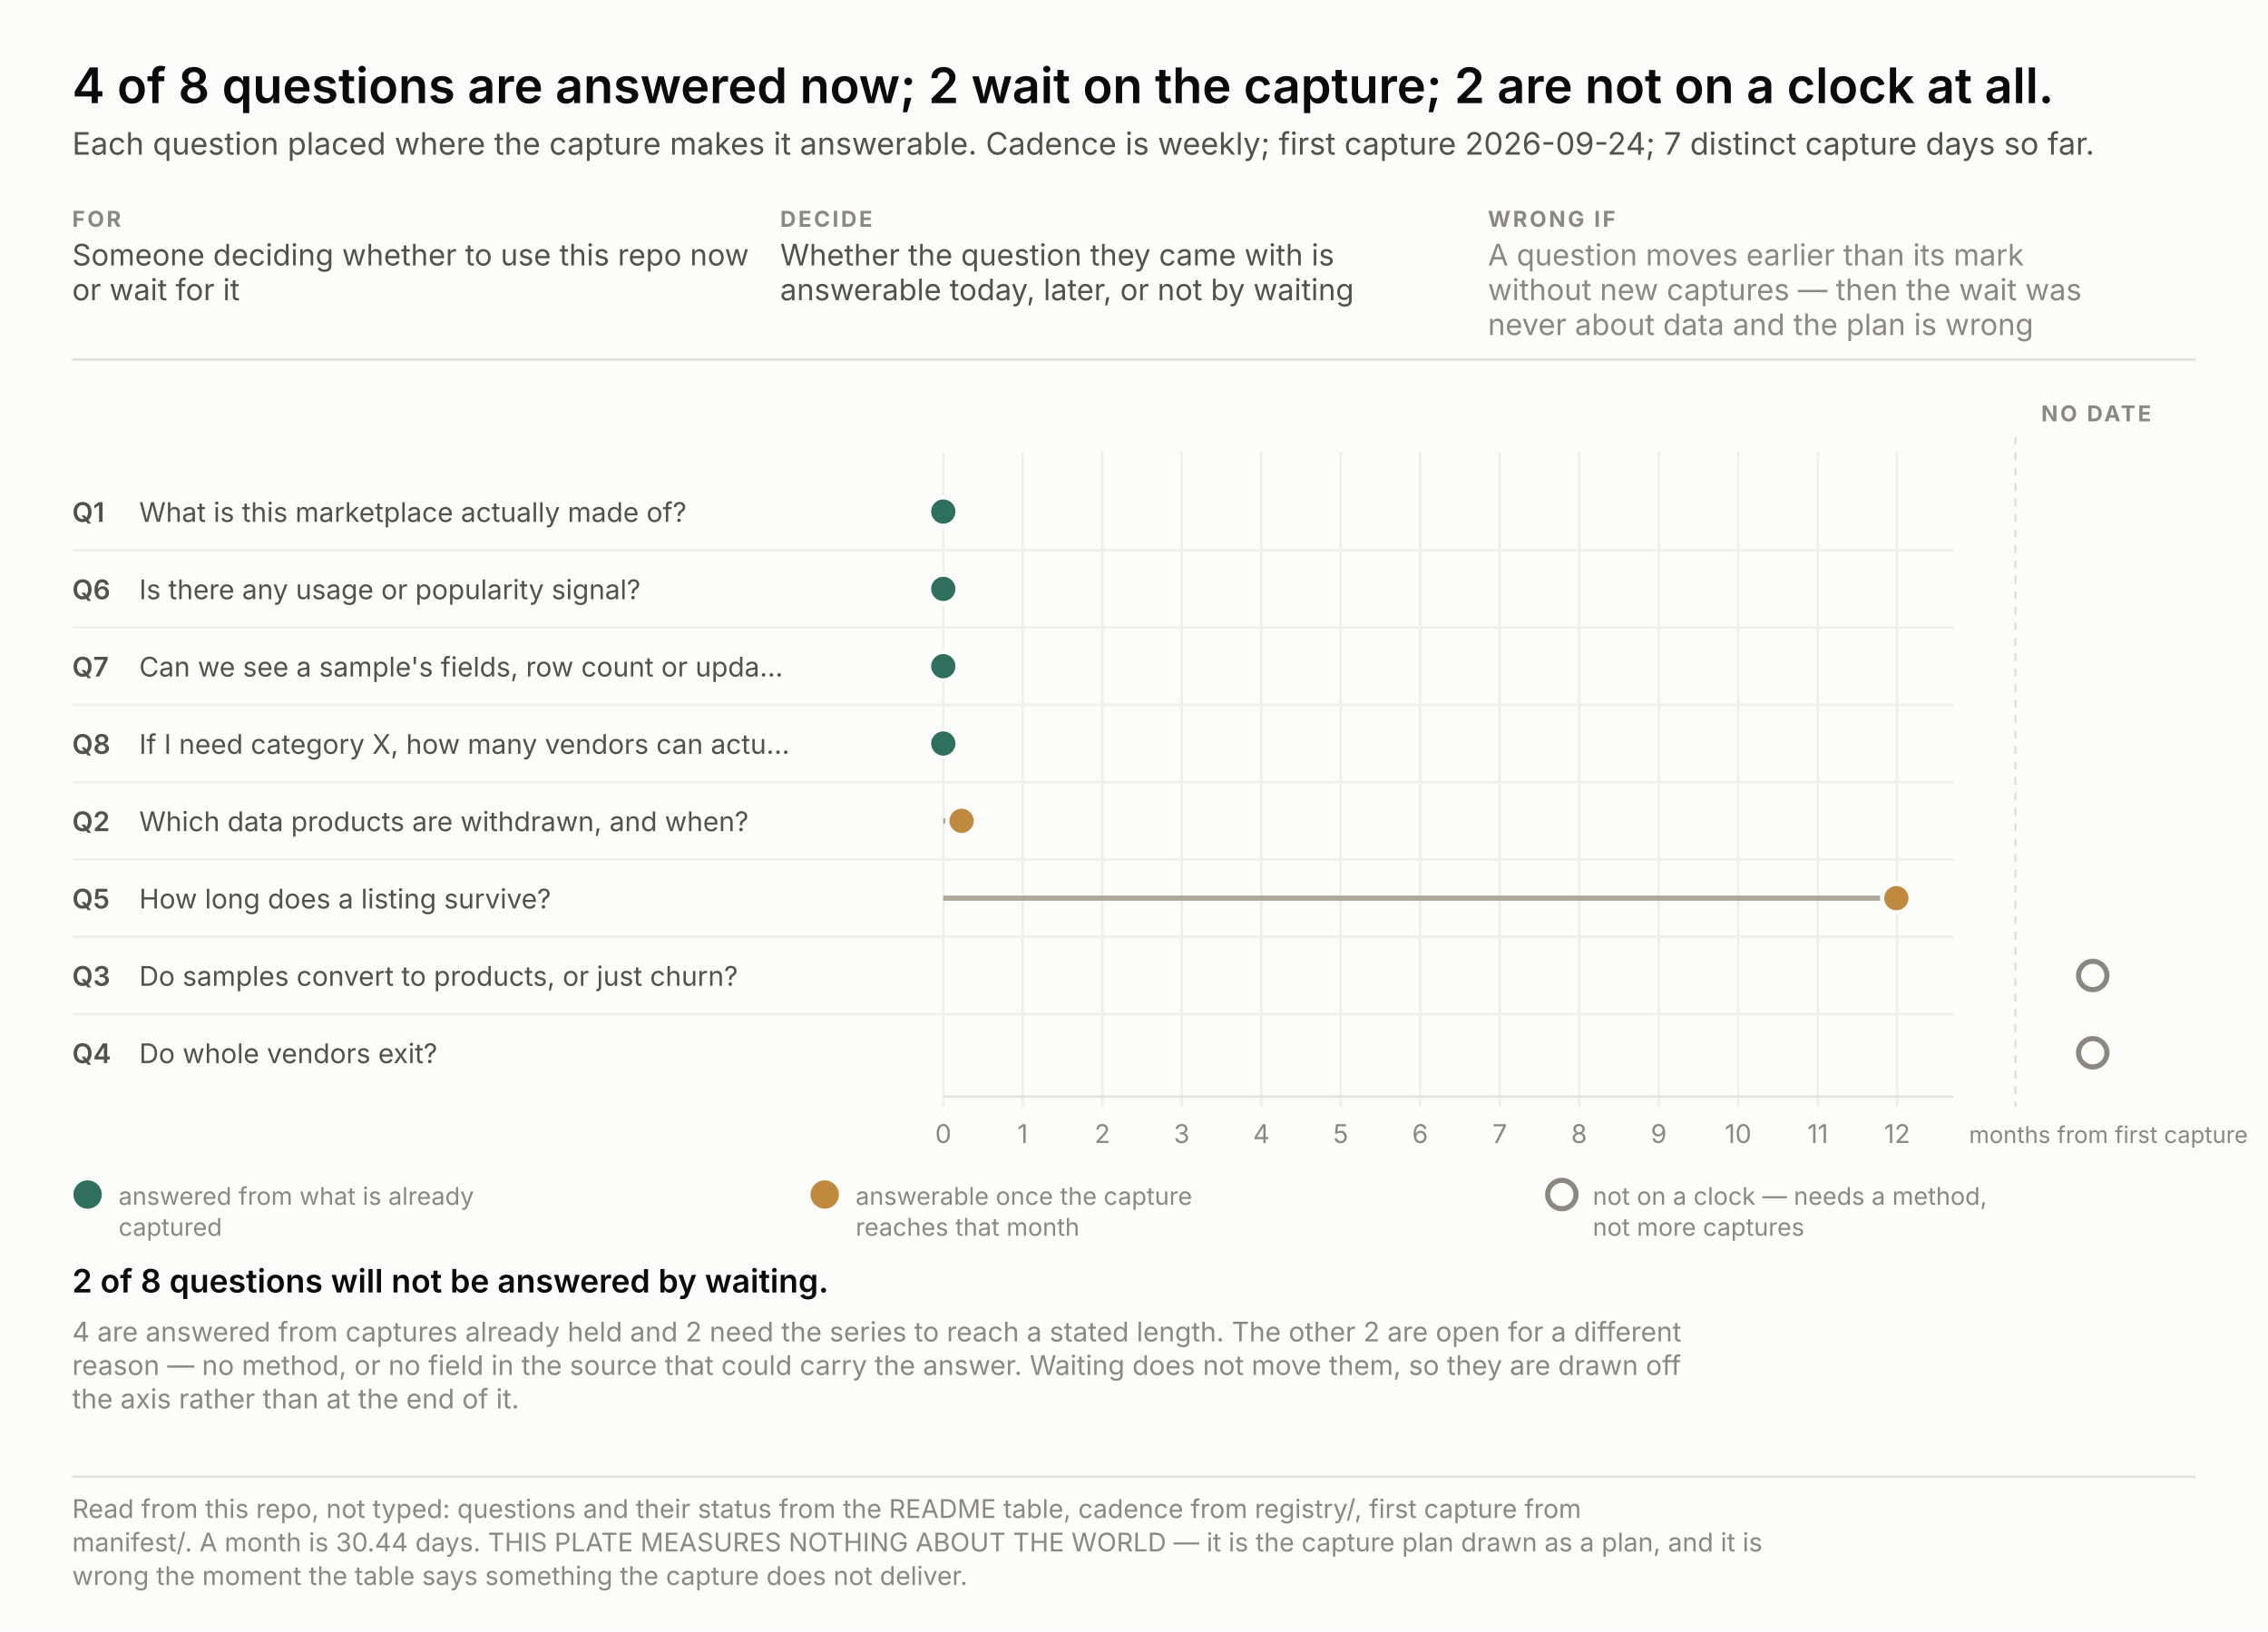
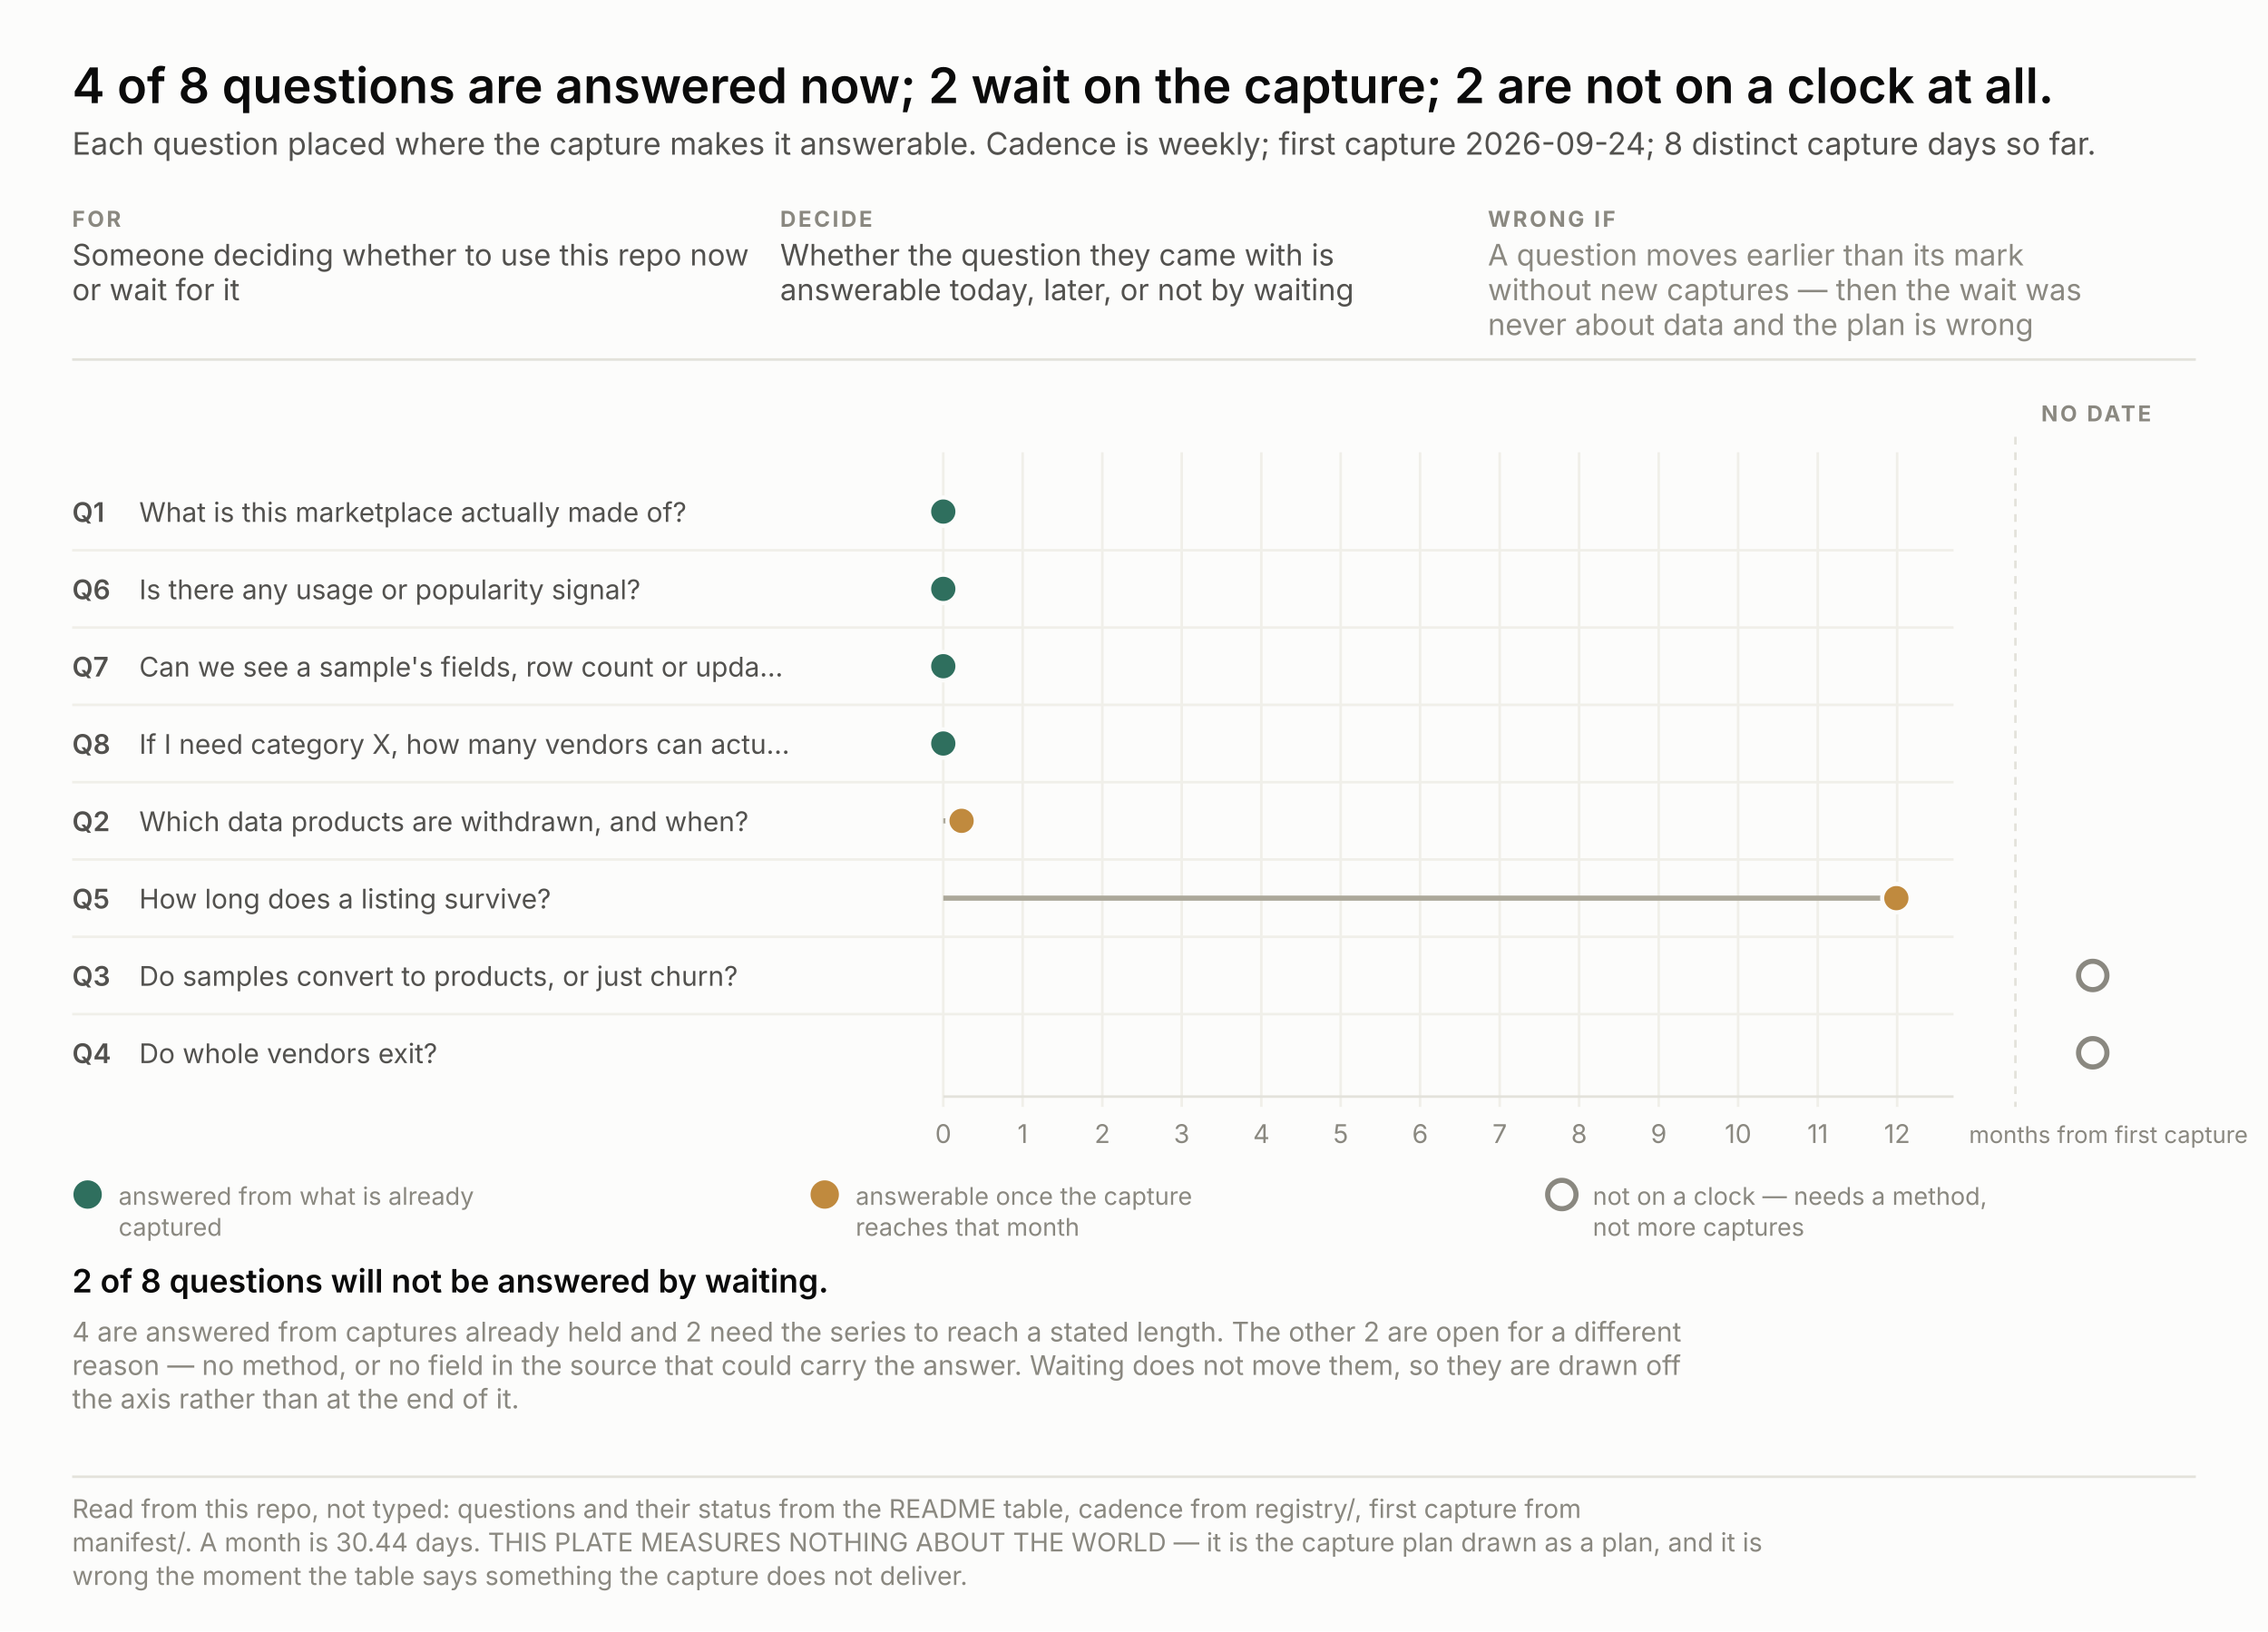
<svg xmlns="http://www.w3.org/2000/svg" width="880" height="633" viewBox="0 0 880 633" font-family="system-ui, -apple-system, &quot;Segoe UI&quot;, sans-serif">
  <rect width="880" height="633" fill="#fcfcfb" />
  <text x="28.0" y="40.0" font-size="19" fill="#0b0b0b" text-anchor="start" font-weight="600" style="font-variant-numeric: tabular-nums">4 of 8 questions are answered now; 2 wait on the capture; 2 are not on a clock at all.</text>
-   <text x="28.0" y="60.0" font-size="12" fill="#52514e" text-anchor="start" font-weight="normal" style="font-variant-numeric: tabular-nums">Each question placed where the capture makes it answerable. Cadence is weekly; first capture 2026-09-24; 7 distinct capture days so far.</text>
+   <text x="28.0" y="60.0" font-size="12" fill="#52514e" text-anchor="start" font-weight="normal" style="font-variant-numeric: tabular-nums">Each question placed where the capture makes it answerable. Cadence is weekly; first capture 2026-09-24; 8 distinct capture days so far.</text>
  <text x="28.0" y="88.0" font-size="8.5" fill="#8a8880" text-anchor="start" font-weight="700" letter-spacing="0.9" style="font-variant-numeric: tabular-nums">FOR</text>
  <text x="28.0" y="103.0" font-size="11.5" fill="#52514e" text-anchor="start" font-weight="normal" style="font-variant-numeric: tabular-nums">Someone deciding whether to use this repo now</text>
  <text x="28.0" y="116.5" font-size="11.5" fill="#52514e" text-anchor="start" font-weight="normal" style="font-variant-numeric: tabular-nums">or wait for it</text>
  <text x="302.7" y="88.0" font-size="8.5" fill="#8a8880" text-anchor="start" font-weight="700" letter-spacing="0.9" style="font-variant-numeric: tabular-nums">DECIDE</text>
  <text x="302.7" y="103.0" font-size="11.5" fill="#52514e" text-anchor="start" font-weight="normal" style="font-variant-numeric: tabular-nums">Whether the question they came with is</text>
  <text x="302.7" y="116.5" font-size="11.5" fill="#52514e" text-anchor="start" font-weight="normal" style="font-variant-numeric: tabular-nums">answerable today, later, or not by waiting</text>
  <text x="577.3" y="88.0" font-size="8.5" fill="#8a8880" text-anchor="start" font-weight="700" letter-spacing="0.9" style="font-variant-numeric: tabular-nums">WRONG IF</text>
  <text x="577.3" y="103.0" font-size="11.5" fill="#8a8880" text-anchor="start" font-weight="normal" style="font-variant-numeric: tabular-nums">A question moves earlier than its mark</text>
  <text x="577.3" y="116.5" font-size="11.5" fill="#8a8880" text-anchor="start" font-weight="normal" style="font-variant-numeric: tabular-nums">without new captures — then the wait was</text>
  <text x="577.3" y="130.0" font-size="11.5" fill="#8a8880" text-anchor="start" font-weight="normal" style="font-variant-numeric: tabular-nums">never about data and the plan is wrong</text>
  <line x1="28" y1="139.5" x2="852" y2="139.5" stroke="#e3e2db" />
  <line x1="366.0" y1="175.5" x2="366.0" y2="429.5" stroke="#f0efe9" />
  <text x="366.0" y="443.5" font-size="10" fill="#8a8880" text-anchor="middle" font-weight="normal" style="font-variant-numeric: tabular-nums">0</text>
  <line x1="396.8" y1="175.5" x2="396.8" y2="429.5" stroke="#f0efe9" />
  <text x="396.8" y="443.5" font-size="10" fill="#8a8880" text-anchor="middle" font-weight="normal" style="font-variant-numeric: tabular-nums">1</text>
  <line x1="427.7" y1="175.5" x2="427.7" y2="429.5" stroke="#f0efe9" />
  <text x="427.7" y="443.5" font-size="10" fill="#8a8880" text-anchor="middle" font-weight="normal" style="font-variant-numeric: tabular-nums">2</text>
  <line x1="458.5" y1="175.5" x2="458.5" y2="429.5" stroke="#f0efe9" />
  <text x="458.5" y="443.5" font-size="10" fill="#8a8880" text-anchor="middle" font-weight="normal" style="font-variant-numeric: tabular-nums">3</text>
  <line x1="489.4" y1="175.5" x2="489.4" y2="429.5" stroke="#f0efe9" />
  <text x="489.4" y="443.5" font-size="10" fill="#8a8880" text-anchor="middle" font-weight="normal" style="font-variant-numeric: tabular-nums">4</text>
  <line x1="520.2" y1="175.5" x2="520.2" y2="429.5" stroke="#f0efe9" />
  <text x="520.2" y="443.5" font-size="10" fill="#8a8880" text-anchor="middle" font-weight="normal" style="font-variant-numeric: tabular-nums">5</text>
  <line x1="551.0" y1="175.5" x2="551.0" y2="429.5" stroke="#f0efe9" />
  <text x="551.0" y="443.5" font-size="10" fill="#8a8880" text-anchor="middle" font-weight="normal" style="font-variant-numeric: tabular-nums">6</text>
  <line x1="581.9" y1="175.5" x2="581.9" y2="429.5" stroke="#f0efe9" />
  <text x="581.9" y="443.5" font-size="10" fill="#8a8880" text-anchor="middle" font-weight="normal" style="font-variant-numeric: tabular-nums">7</text>
  <line x1="612.7" y1="175.5" x2="612.7" y2="429.5" stroke="#f0efe9" />
  <text x="612.7" y="443.5" font-size="10" fill="#8a8880" text-anchor="middle" font-weight="normal" style="font-variant-numeric: tabular-nums">8</text>
  <line x1="643.6" y1="175.5" x2="643.6" y2="429.5" stroke="#f0efe9" />
  <text x="643.6" y="443.5" font-size="10" fill="#8a8880" text-anchor="middle" font-weight="normal" style="font-variant-numeric: tabular-nums">9</text>
  <line x1="674.4" y1="175.5" x2="674.4" y2="429.5" stroke="#f0efe9" />
  <text x="674.4" y="443.5" font-size="10" fill="#8a8880" text-anchor="middle" font-weight="normal" style="font-variant-numeric: tabular-nums">10</text>
  <line x1="705.3" y1="175.5" x2="705.3" y2="429.5" stroke="#f0efe9" />
  <text x="705.3" y="443.5" font-size="10" fill="#8a8880" text-anchor="middle" font-weight="normal" style="font-variant-numeric: tabular-nums">11</text>
  <line x1="736.1" y1="175.5" x2="736.1" y2="429.5" stroke="#f0efe9" />
  <text x="736.1" y="443.5" font-size="10" fill="#8a8880" text-anchor="middle" font-weight="normal" style="font-variant-numeric: tabular-nums">12</text>
  <text x="764.0" y="443.5" font-size="9" fill="#8a8880" text-anchor="start" font-weight="normal" style="font-variant-numeric: tabular-nums">months from first capture</text>
  <line x1="366" y1="425.5" x2="758" y2="425.5" stroke="#e3e2db" />
  <line x1="782.0" y1="169.5" x2="782.0" y2="429.5" stroke="#e3e2db" stroke-dasharray="3 3" />
  <text x="792.0" y="163.5" font-size="8.5" fill="#8a8880" text-anchor="start" font-weight="700" letter-spacing="0.9" style="font-variant-numeric: tabular-nums">NO DATE</text>
  <text x="28.0" y="202.5" font-size="10.5" fill="#52514e" text-anchor="start" font-weight="600" style="font-variant-numeric: tabular-nums">Q1</text>
  <text x="54.0" y="202.5" font-size="10.5" fill="#52514e" text-anchor="start" font-weight="normal" style="font-variant-numeric: tabular-nums">What is this marketplace actually made of?</text>
  <circle cx="366.0" cy="198.5" r="5.5" fill="#2f6f5e" stroke="#fcfcfb" stroke-width="1.6" />
  <text x="28.0" y="232.5" font-size="10.5" fill="#52514e" text-anchor="start" font-weight="600" style="font-variant-numeric: tabular-nums">Q6</text>
  <text x="54.0" y="232.5" font-size="10.5" fill="#52514e" text-anchor="start" font-weight="normal" style="font-variant-numeric: tabular-nums">Is there any usage or popularity signal?</text>
  <line x1="28" y1="213.5" x2="758" y2="213.5" stroke="#f0efe9" />
  <circle cx="366.0" cy="228.5" r="5.5" fill="#2f6f5e" stroke="#fcfcfb" stroke-width="1.6" />
  <text x="28.0" y="262.5" font-size="10.5" fill="#52514e" text-anchor="start" font-weight="600" style="font-variant-numeric: tabular-nums">Q7</text>
  <text x="54.0" y="262.5" font-size="10.5" fill="#52514e" text-anchor="start" font-weight="normal" style="font-variant-numeric: tabular-nums">Can we see a sample's fields, row count or upda…</text>
  <line x1="28" y1="243.5" x2="758" y2="243.5" stroke="#f0efe9" />
  <circle cx="366.0" cy="258.5" r="5.5" fill="#2f6f5e" stroke="#fcfcfb" stroke-width="1.6" />
  <text x="28.0" y="292.5" font-size="10.5" fill="#52514e" text-anchor="start" font-weight="600" style="font-variant-numeric: tabular-nums">Q8</text>
  <text x="54.0" y="292.5" font-size="10.5" fill="#52514e" text-anchor="start" font-weight="normal" style="font-variant-numeric: tabular-nums">If I need category X, how many vendors can actu…</text>
  <line x1="28" y1="273.5" x2="758" y2="273.5" stroke="#f0efe9" />
  <circle cx="366.0" cy="288.5" r="5.5" fill="#2f6f5e" stroke="#fcfcfb" stroke-width="1.6" />
  <text x="28.0" y="322.5" font-size="10.5" fill="#52514e" text-anchor="start" font-weight="600" style="font-variant-numeric: tabular-nums">Q2</text>
  <text x="54.0" y="322.5" font-size="10.5" fill="#52514e" text-anchor="start" font-weight="normal" style="font-variant-numeric: tabular-nums">Which data products are withdrawn, and when?</text>
  <line x1="28" y1="303.5" x2="758" y2="303.5" stroke="#f0efe9" />
  <line x1="366.0" y1="318.5" x2="373.1" y2="318.5" stroke="#aca89a" stroke-width="2" />
  <circle cx="373.1" cy="318.5" r="5.5" fill="#c08a3e" stroke="#fcfcfb" stroke-width="1.6" />
  <text x="28.0" y="352.5" font-size="10.5" fill="#52514e" text-anchor="start" font-weight="600" style="font-variant-numeric: tabular-nums">Q5</text>
  <text x="54.0" y="352.5" font-size="10.5" fill="#52514e" text-anchor="start" font-weight="normal" style="font-variant-numeric: tabular-nums">How long does a listing survive?</text>
  <line x1="28" y1="333.5" x2="758" y2="333.5" stroke="#f0efe9" />
  <line x1="366.0" y1="348.5" x2="735.8" y2="348.5" stroke="#aca89a" stroke-width="2" />
  <circle cx="735.8" cy="348.5" r="5.5" fill="#c08a3e" stroke="#fcfcfb" stroke-width="1.6" />
  <text x="28.0" y="382.5" font-size="10.5" fill="#52514e" text-anchor="start" font-weight="600" style="font-variant-numeric: tabular-nums">Q3</text>
  <text x="54.0" y="382.5" font-size="10.5" fill="#52514e" text-anchor="start" font-weight="normal" style="font-variant-numeric: tabular-nums">Do samples convert to products, or just churn?</text>
  <line x1="28" y1="363.5" x2="758" y2="363.5" stroke="#f0efe9" />
  <circle cx="812.0" cy="378.5" r="5.5" fill="none" stroke="#8a8880" stroke-width="2" />
  <text x="28.0" y="412.5" font-size="10.5" fill="#52514e" text-anchor="start" font-weight="600" style="font-variant-numeric: tabular-nums">Q4</text>
  <text x="54.0" y="412.5" font-size="10.5" fill="#52514e" text-anchor="start" font-weight="normal" style="font-variant-numeric: tabular-nums">Do whole vendors exit?</text>
  <line x1="28" y1="393.5" x2="758" y2="393.5" stroke="#f0efe9" />
  <circle cx="812.0" cy="408.5" r="5.5" fill="none" stroke="#8a8880" stroke-width="2" />
  <circle cx="34.0" cy="463.5" r="5.5" fill="#2f6f5e" />
  <text x="46.0" y="467.5" font-size="9.5" fill="#8a8880" text-anchor="start" font-weight="normal" style="font-variant-numeric: tabular-nums">answered from what is already</text>
  <text x="46.0" y="479.5" font-size="9.5" fill="#8a8880" text-anchor="start" font-weight="normal" style="font-variant-numeric: tabular-nums">captured</text>
  <circle cx="320.0" cy="463.5" r="5.5" fill="#c08a3e" />
  <text x="332.0" y="467.5" font-size="9.5" fill="#8a8880" text-anchor="start" font-weight="normal" style="font-variant-numeric: tabular-nums">answerable once the capture</text>
  <text x="332.0" y="479.5" font-size="9.5" fill="#8a8880" text-anchor="start" font-weight="normal" style="font-variant-numeric: tabular-nums">reaches that month</text>
  <circle cx="606.0" cy="463.5" r="5.5" fill="none" stroke="#8a8880" stroke-width="2" />
  <text x="618.0" y="467.5" font-size="9.5" fill="#8a8880" text-anchor="start" font-weight="normal" style="font-variant-numeric: tabular-nums">not on a clock — needs a method,</text>
  <text x="618.0" y="479.5" font-size="9.5" fill="#8a8880" text-anchor="start" font-weight="normal" style="font-variant-numeric: tabular-nums">not more captures</text>
  <text x="28.0" y="501.5" fill="none" stroke="#fcfcfb" stroke-width="3.4" stroke-linejoin="round" font-size="12.5" text-anchor="start" font-weight="600" style="font-variant-numeric: tabular-nums">2 of 8 questions will not be answered by waiting.</text>
  <text x="28.0" y="501.5" fill="#0b0b0b" font-size="12.5" text-anchor="start" font-weight="600" style="font-variant-numeric: tabular-nums">2 of 8 questions will not be answered by waiting.</text>
  <text x="28.0" y="520.5" font-size="10.5" fill="#8a8880" text-anchor="start" font-weight="normal" style="font-variant-numeric: tabular-nums">4 are answered from captures already held and 2 need the series to reach a stated length. The other 2 are open for a different</text>
  <text x="28.0" y="533.5" font-size="10.5" fill="#8a8880" text-anchor="start" font-weight="normal" style="font-variant-numeric: tabular-nums">reason — no method, or no field in the source that could carry the answer. Waiting does not move them, so they are drawn off</text>
  <text x="28.0" y="546.5" font-size="10.5" fill="#8a8880" text-anchor="start" font-weight="normal" style="font-variant-numeric: tabular-nums">the axis rather than at the end of it.</text>
  <line x1="28" y1="573.0" x2="852" y2="573.0" stroke="#e3e2db" />
  <text x="28.0" y="589.0" font-size="10" fill="#8a8880" text-anchor="start" font-weight="normal" style="font-variant-numeric: tabular-nums">Read from this repo, not typed: questions and their status from the README table, cadence from registry/, first capture from</text>
  <text x="28.0" y="602.0" font-size="10" fill="#8a8880" text-anchor="start" font-weight="normal" style="font-variant-numeric: tabular-nums">manifest/. A month is 30.44 days. THIS PLATE MEASURES NOTHING ABOUT THE WORLD — it is the capture plan drawn as a plan, and it is</text>
  <text x="28.0" y="615.0" font-size="10" fill="#8a8880" text-anchor="start" font-weight="normal" style="font-variant-numeric: tabular-nums">wrong the moment the table says something the capture does not deliver.</text>
</svg>
